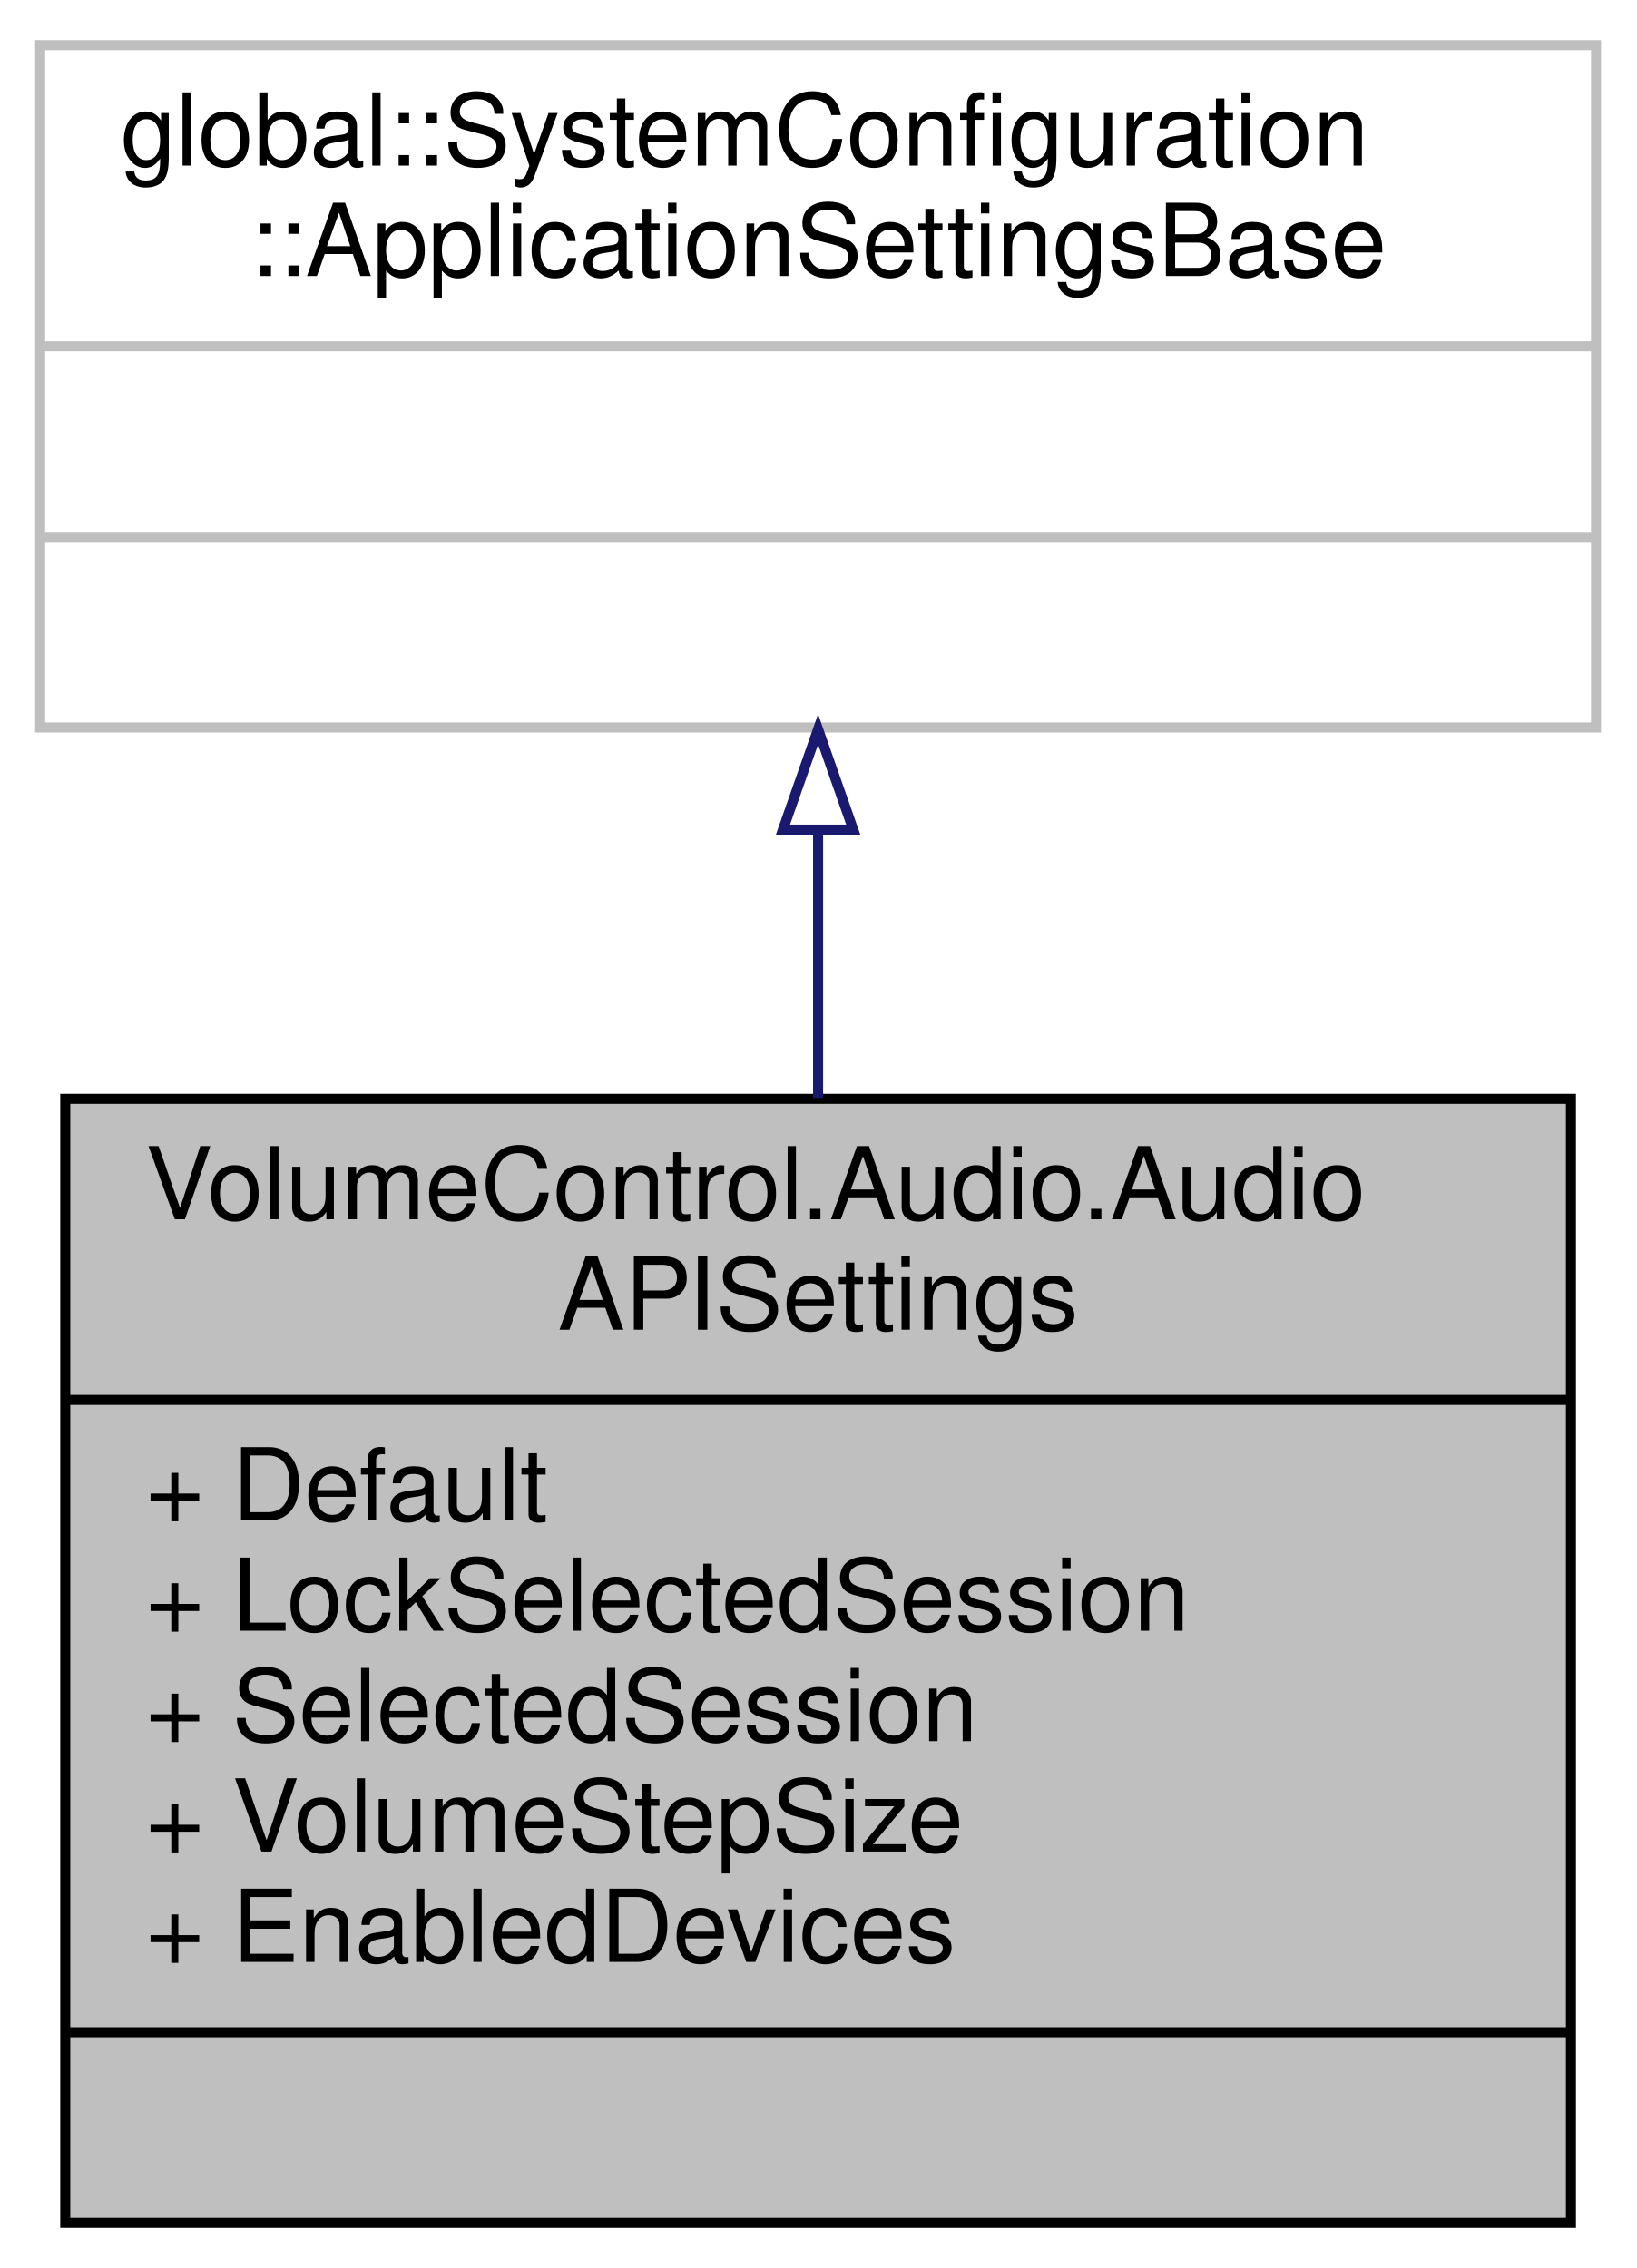
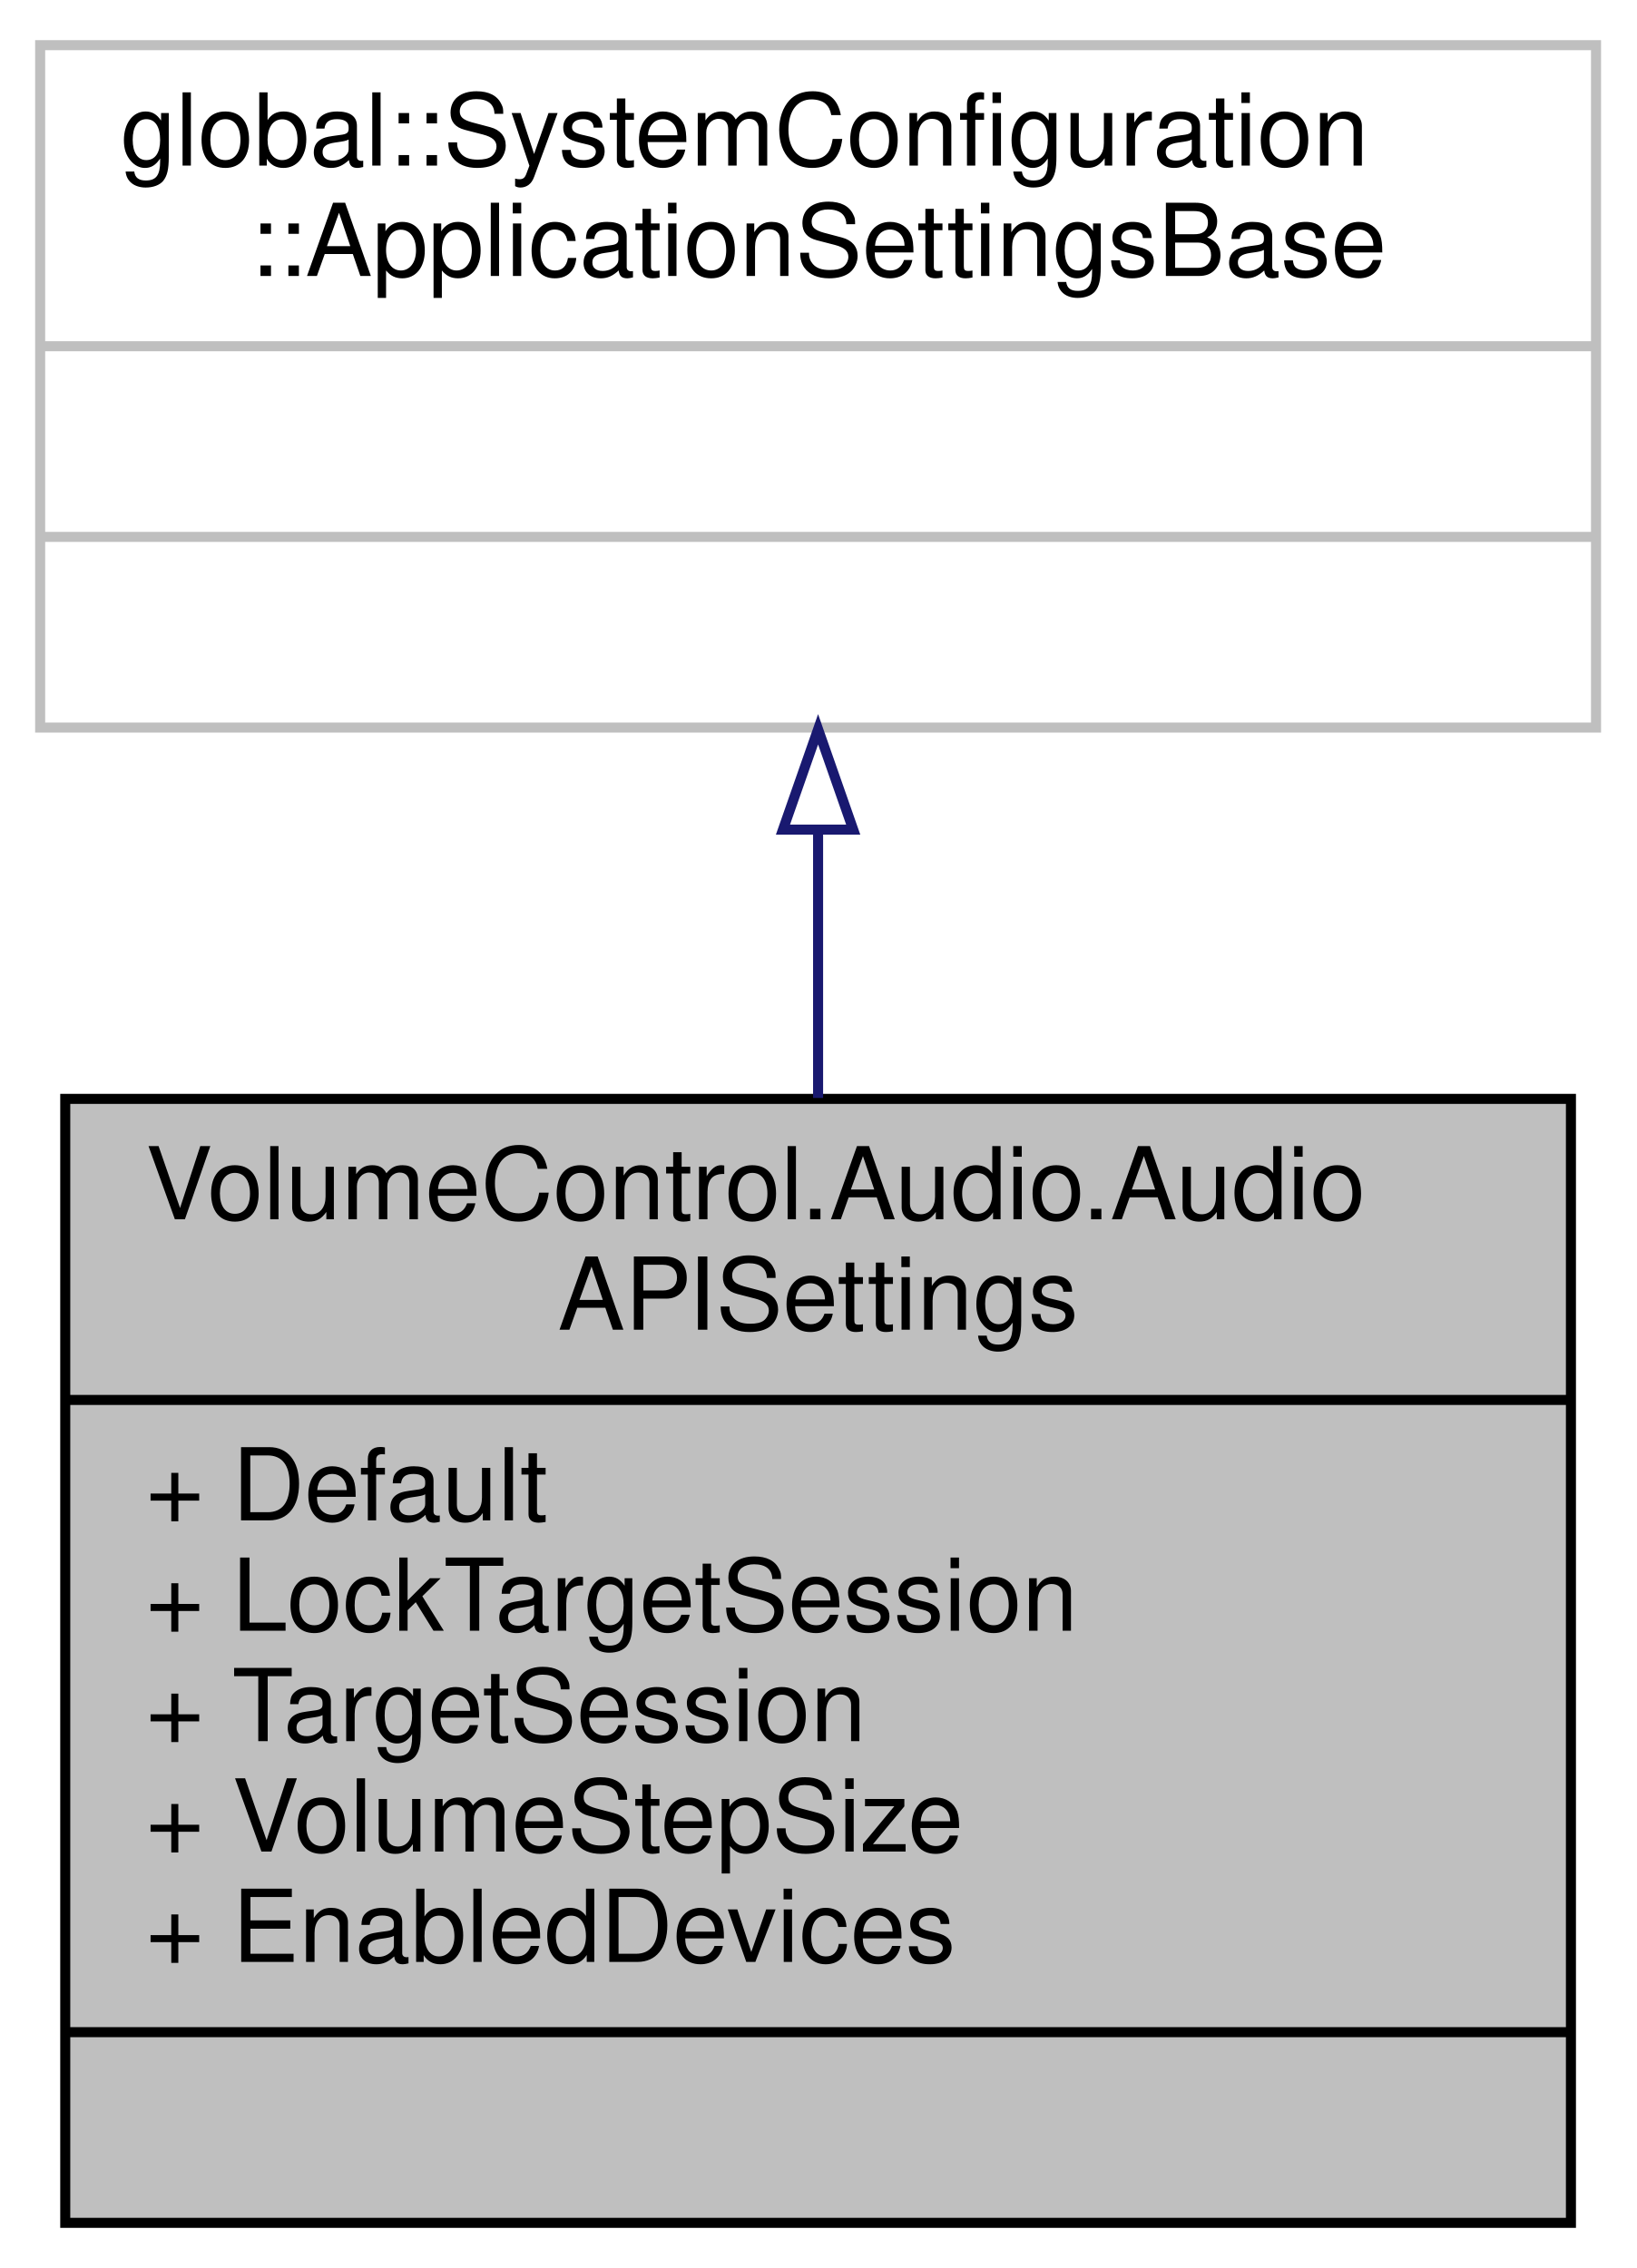
<svg xmlns="http://www.w3.org/2000/svg" xmlns:xlink="http://www.w3.org/1999/xlink" width="163pt" height="226pt" viewBox="0.00 0.00 163.00 226.00">
  <g id="graph0" class="graph" transform="scale(1 1) rotate(0) translate(4 222)">
    <g id="node1" class="node">
      <g id="a_node1">
        <a xlink:title=" ">
          <polygon fill="#bfbfbf" stroke="black" points="2.5,-0.5 2.5,-112.5 152.5,-112.5 152.5,-0.5 2.5,-0.5" />
          <text text-anchor="start" x="10.5" y="-100.5" font-family="Helvetica,sans-Serif" font-size="10.00">VolumeControl.Audio.Audio</text>
          <text text-anchor="middle" x="77.5" y="-89.5" font-family="Helvetica,sans-Serif" font-size="10.00">APISettings</text>
          <polyline fill="none" stroke="black" points="2.5,-82.5 152.5,-82.5 " />
          <text text-anchor="start" x="10.5" y="-70.5" font-family="Helvetica,sans-Serif" font-size="10.00">+ Default</text>
-           <text text-anchor="start" x="10.5" y="-59.5" font-family="Helvetica,sans-Serif" font-size="10.00">+ LockSelectedSession</text>
-           <text text-anchor="start" x="10.5" y="-48.5" font-family="Helvetica,sans-Serif" font-size="10.00">+ SelectedSession</text>
+           <text text-anchor="start" x="10.5" y="-59.5" font-family="Helvetica,sans-Serif" font-size="10.00">+ LockTargetSession</text>
+           <text text-anchor="start" x="10.5" y="-48.5" font-family="Helvetica,sans-Serif" font-size="10.00">+ TargetSession</text>
          <text text-anchor="start" x="10.5" y="-37.5" font-family="Helvetica,sans-Serif" font-size="10.00">+ VolumeStepSize</text>
          <text text-anchor="start" x="10.5" y="-26.5" font-family="Helvetica,sans-Serif" font-size="10.00">+ EnabledDevices</text>
          <polyline fill="none" stroke="black" points="2.5,-19.5 152.5,-19.5 " />
          <text text-anchor="middle" x="77.5" y="-7.5" font-family="Helvetica,sans-Serif" font-size="10.00"> </text>
        </a>
      </g>
    </g>
    <g id="node2" class="node">
      <g id="a_node2">
        <a xlink:title=" ">
          <polygon fill="none" stroke="#bfbfbf" points="0,-149.5 0,-217.5 155,-217.5 155,-149.5 0,-149.5" />
          <text text-anchor="start" x="8" y="-205.5" font-family="Helvetica,sans-Serif" font-size="10.00">global::SystemConfiguration</text>
          <text text-anchor="middle" x="77.5" y="-194.5" font-family="Helvetica,sans-Serif" font-size="10.00">::ApplicationSettingsBase</text>
          <polyline fill="none" stroke="#bfbfbf" points="0,-187.5 155,-187.5 " />
          <text text-anchor="middle" x="77.5" y="-175.5" font-family="Helvetica,sans-Serif" font-size="10.00"> </text>
          <polyline fill="none" stroke="#bfbfbf" points="0,-168.5 155,-168.5 " />
          <text text-anchor="middle" x="77.5" y="-156.5" font-family="Helvetica,sans-Serif" font-size="10.00"> </text>
        </a>
      </g>
    </g>
    <g id="edge1" class="edge">
      <path fill="none" stroke="midnightblue" d="M77.5,-139.18C77.5,-130.6 77.5,-121.49 77.5,-112.59" />
      <polygon fill="none" stroke="midnightblue" points="74,-139.33 77.5,-149.33 81,-139.33 74,-139.33" />
    </g>
  </g>
</svg>
